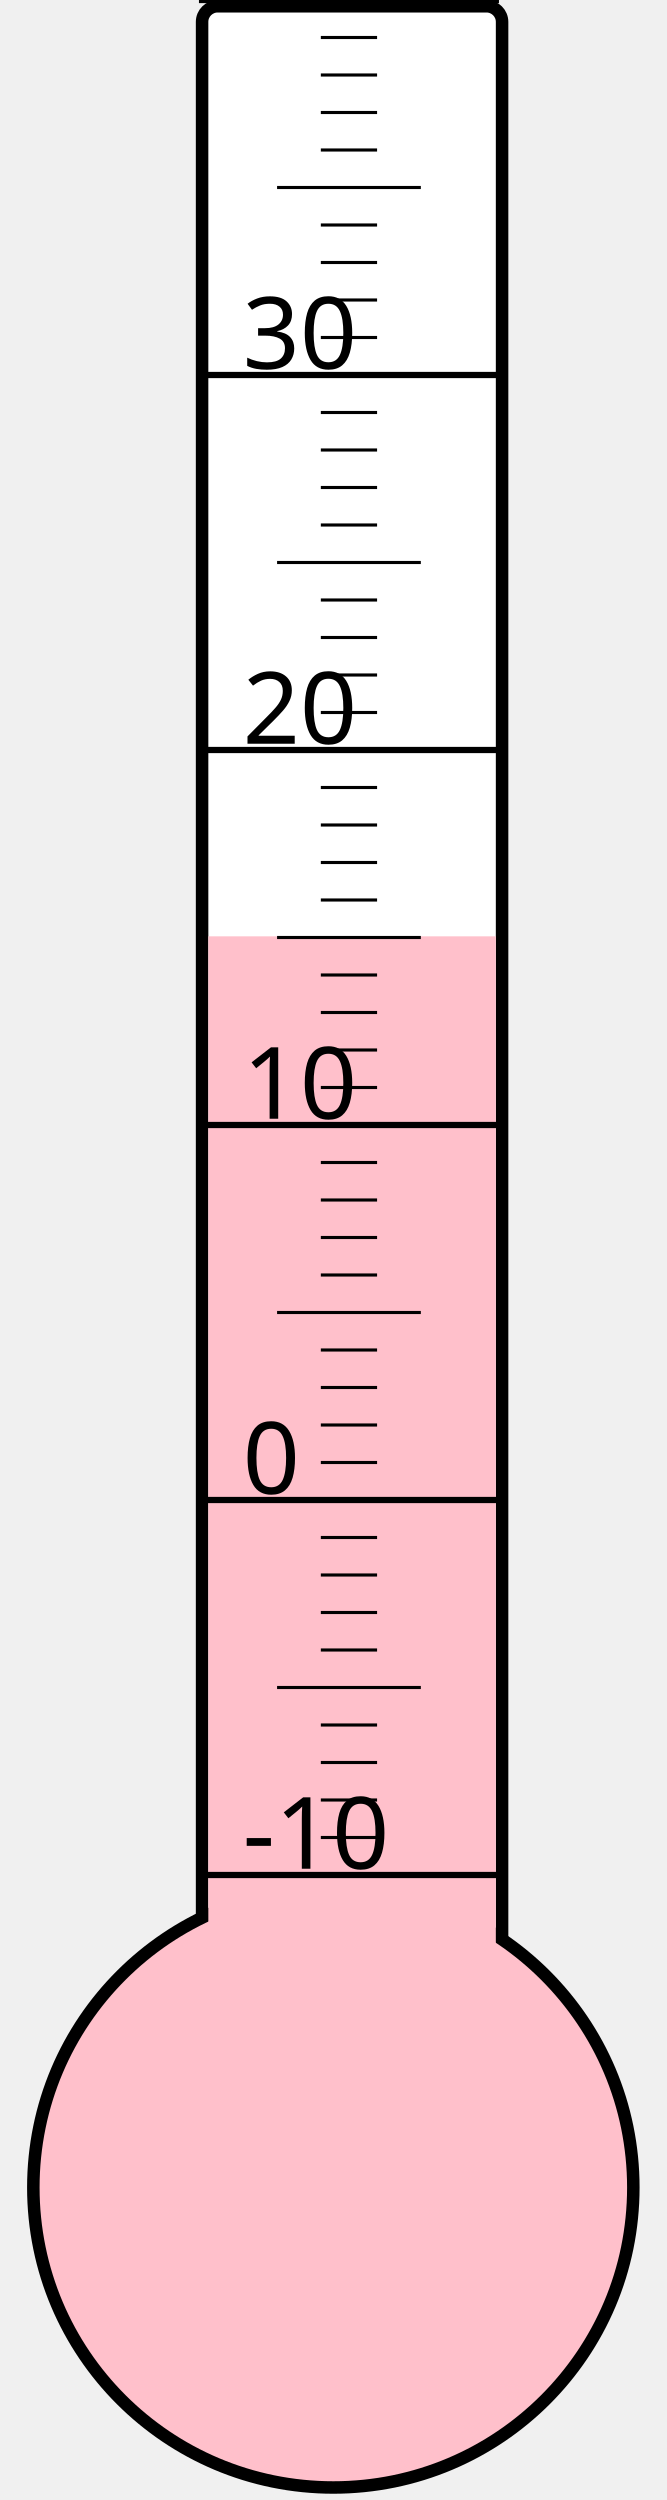
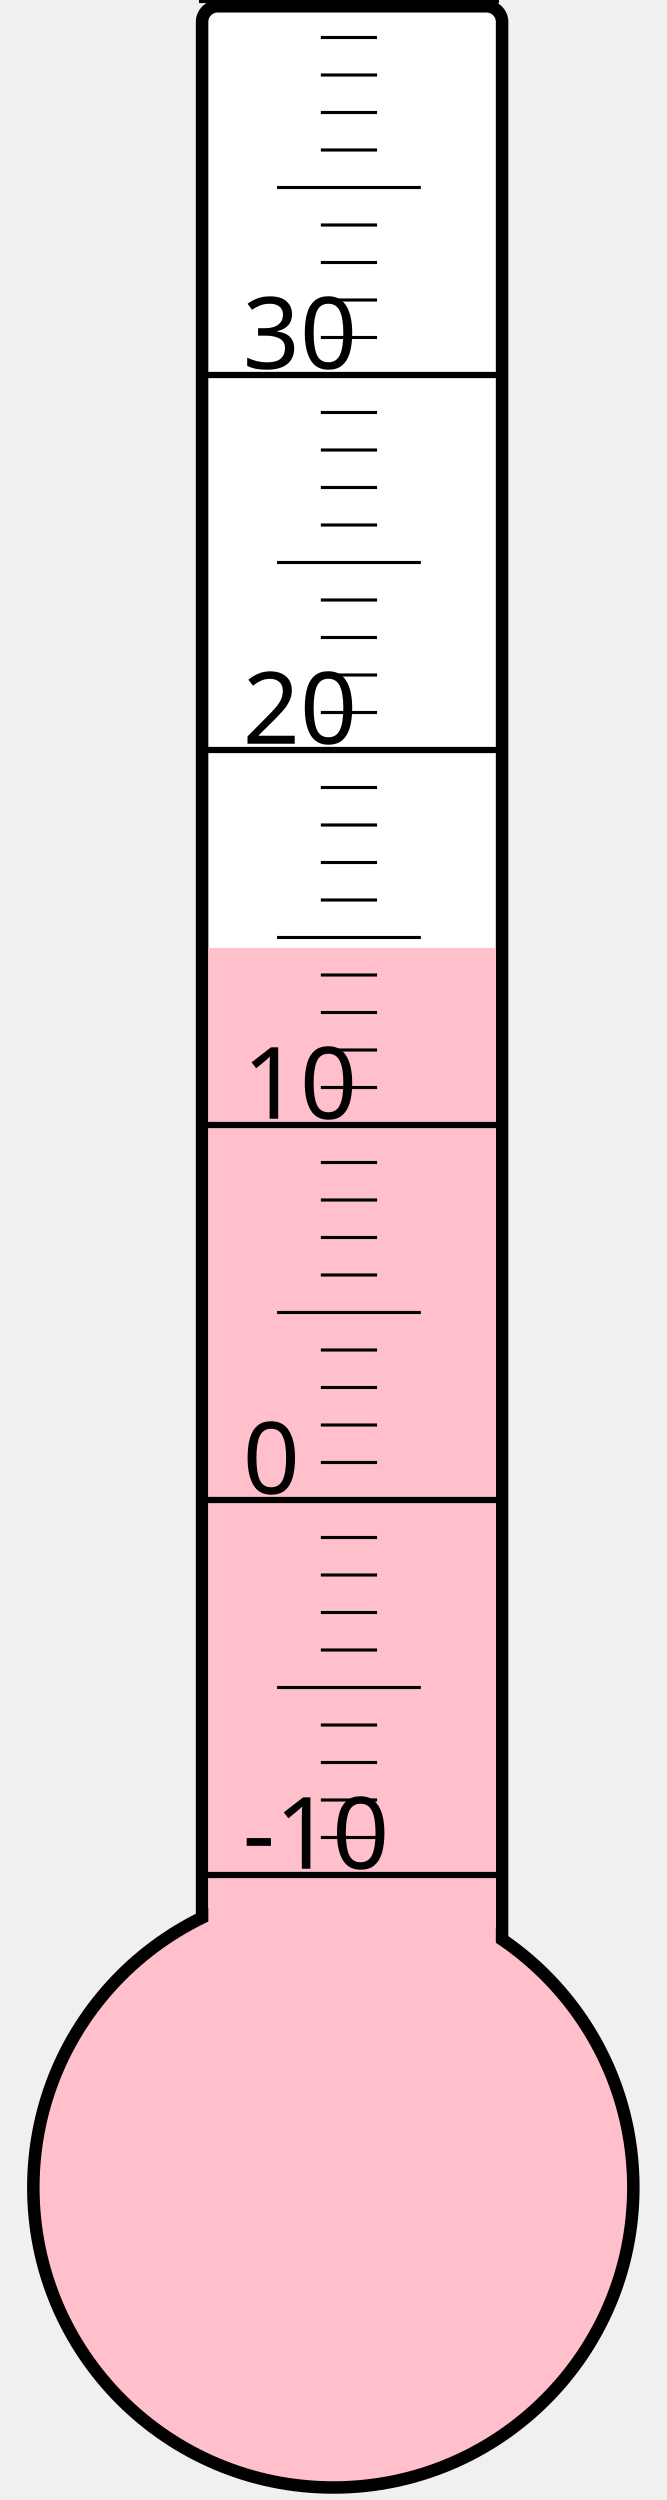
<svg xmlns="http://www.w3.org/2000/svg" width="40px" height="150px" viewBox="0 0 200 800">
  <rect width="200" height="800" x="0" y="0" style="fill: #ffffeb; fill-opacity: 0;" />
  <rect width="96" height="680" x="58" y="2" rx="5" ry="5" style="fill: white; fill-opacity: 1; stroke: black; stroke-width: 4;" />
  <circle cx="100" cy="700" r="96" style="fill: pink; stroke: black; stroke-width: 4;" />
-   <rect width="92" height="400.375" x="60" y="299.625" style="fill: pink; fill-opacity: 1; stroke-width: 0;" />
+   <rect width="92" height="396.625" x="60" y="303.375" style="fill: pink; fill-opacity: 1; stroke-width: 0;" />
  <text x="71" y="598" style="font-family: sans-serif; font-size: 24pt;">-10</text>
  <text x="71" y="478" style="font-family: sans-serif; font-size: 24pt;">0</text>
  <text x="71" y="358" style="font-family: sans-serif; font-size: 24pt;">10</text>
  <text x="71" y="238" style="font-family: sans-serif; font-size: 24pt;">20</text>
  <text x="71" y="118" style="font-family: sans-serif; font-size: 24pt;">30</text>
  <g style="stroke: black;">
    <line x1="57" y1="600" x2="153" y2="600" style="stroke-width: 2;" />
    <line x1="96" y1="588" x2="114" y2="588" style="stroke-width: 1;" />
    <line x1="96" y1="576" x2="114" y2="576" style="stroke-width: 1;" />
    <line x1="96" y1="564" x2="114" y2="564" style="stroke-width: 1;" />
    <line x1="96" y1="552" x2="114" y2="552" style="stroke-width: 1;" />
    <line x1="82" y1="540" x2="128" y2="540" style="stroke-width: 1;" />
    <line x1="96" y1="528" x2="114" y2="528" style="stroke-width: 1;" />
    <line x1="96" y1="516" x2="114" y2="516" style="stroke-width: 1;" />
    <line x1="96" y1="504" x2="114" y2="504" style="stroke-width: 1;" />
    <line x1="96" y1="492" x2="114" y2="492" style="stroke-width: 1;" />
    <line x1="57" y1="480" x2="153" y2="480" style="stroke-width: 2;" />
    <line x1="96" y1="468" x2="114" y2="468" style="stroke-width: 1;" />
    <line x1="96" y1="456" x2="114" y2="456" style="stroke-width: 1;" />
    <line x1="96" y1="444" x2="114" y2="444" style="stroke-width: 1;" />
    <line x1="96" y1="432" x2="114" y2="432" style="stroke-width: 1;" />
    <line x1="82" y1="420" x2="128" y2="420" style="stroke-width: 1;" />
    <line x1="96" y1="408" x2="114" y2="408" style="stroke-width: 1;" />
    <line x1="96" y1="396" x2="114" y2="396" style="stroke-width: 1;" />
    <line x1="96" y1="384" x2="114" y2="384" style="stroke-width: 1;" />
    <line x1="96" y1="372" x2="114" y2="372" style="stroke-width: 1;" />
    <line x1="57" y1="360" x2="153" y2="360" style="stroke-width: 2;" />
    <line x1="96" y1="348" x2="114" y2="348" style="stroke-width: 1;" />
    <line x1="96" y1="336" x2="114" y2="336" style="stroke-width: 1;" />
    <line x1="96" y1="324" x2="114" y2="324" style="stroke-width: 1;" />
    <line x1="96" y1="312" x2="114" y2="312" style="stroke-width: 1;" />
    <line x1="82" y1="300" x2="128" y2="300" style="stroke-width: 1;" />
    <line x1="96" y1="288" x2="114" y2="288" style="stroke-width: 1;" />
    <line x1="96" y1="276" x2="114" y2="276" style="stroke-width: 1;" />
    <line x1="96" y1="264" x2="114" y2="264" style="stroke-width: 1;" />
    <line x1="96" y1="252" x2="114" y2="252" style="stroke-width: 1;" />
    <line x1="57" y1="240" x2="153" y2="240" style="stroke-width: 2;" />
    <line x1="96" y1="228" x2="114" y2="228" style="stroke-width: 1;" />
    <line x1="96" y1="216" x2="114" y2="216" style="stroke-width: 1;" />
    <line x1="96" y1="204" x2="114" y2="204" style="stroke-width: 1;" />
    <line x1="96" y1="192" x2="114" y2="192" style="stroke-width: 1;" />
    <line x1="82" y1="180" x2="128" y2="180" style="stroke-width: 1;" />
    <line x1="96" y1="168" x2="114" y2="168" style="stroke-width: 1;" />
    <line x1="96" y1="156" x2="114" y2="156" style="stroke-width: 1;" />
    <line x1="96" y1="144" x2="114" y2="144" style="stroke-width: 1;" />
    <line x1="96" y1="132" x2="114" y2="132" style="stroke-width: 1;" />
    <line x1="57" y1="120" x2="153" y2="120" style="stroke-width: 2;" />
    <line x1="96" y1="108" x2="114" y2="108" style="stroke-width: 1;" />
    <line x1="96" y1="96" x2="114" y2="96" style="stroke-width: 1;" />
    <line x1="96" y1="84" x2="114" y2="84" style="stroke-width: 1;" />
    <line x1="96" y1="72" x2="114" y2="72" style="stroke-width: 1;" />
    <line x1="82" y1="60" x2="128" y2="60" style="stroke-width: 1;" />
    <line x1="96" y1="48" x2="114" y2="48" style="stroke-width: 1;" />
    <line x1="96" y1="36" x2="114" y2="36" style="stroke-width: 1;" />
    <line x1="96" y1="24" x2="114" y2="24" style="stroke-width: 1;" />
    <line x1="96" y1="12" x2="114" y2="12" style="stroke-width: 1;" />
    <line x1="57" y1="0" x2="153" y2="0" style="stroke-width: 2;" />
  </g>
</svg>
